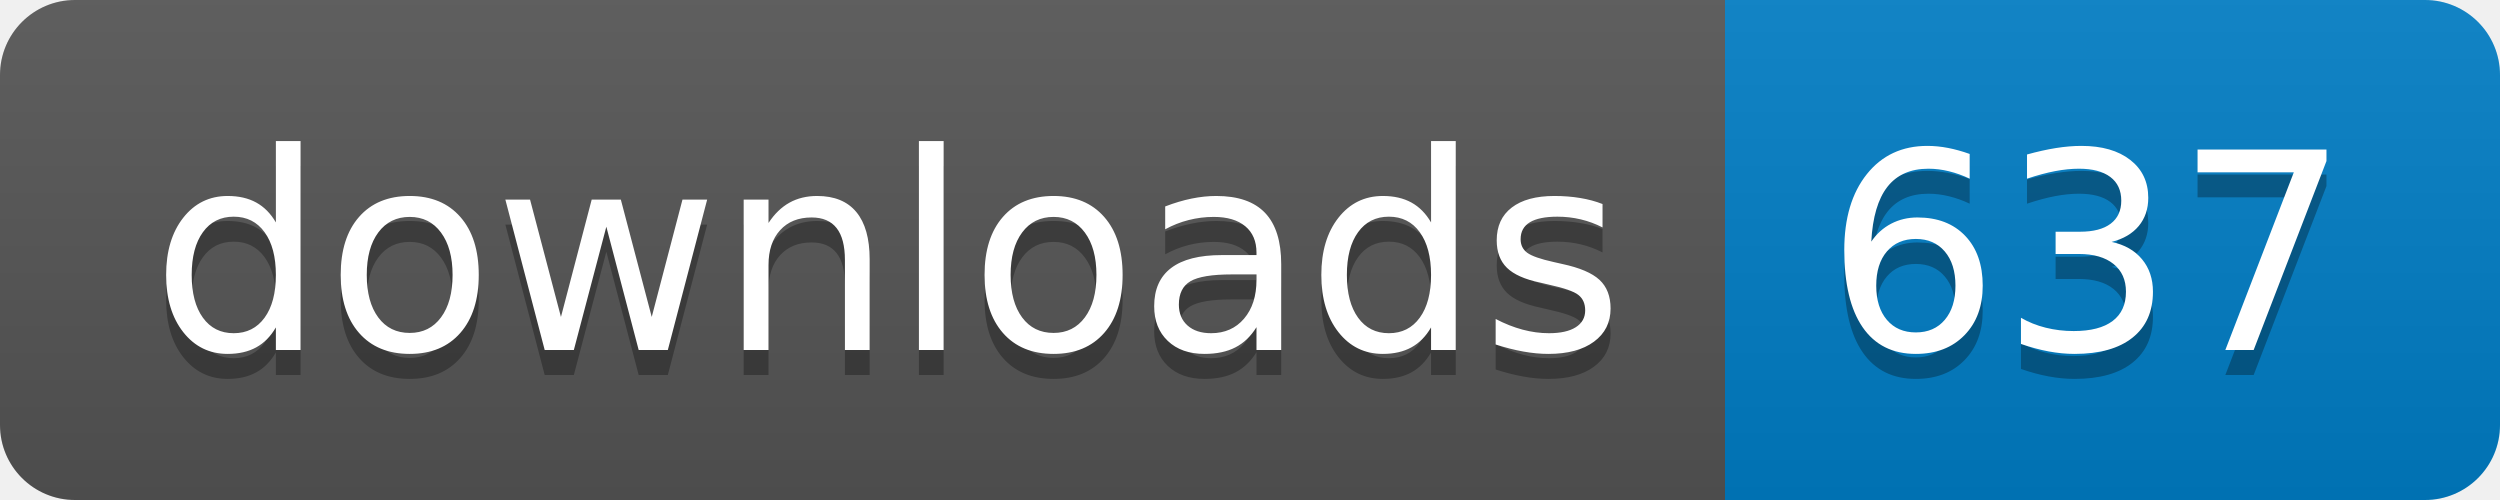
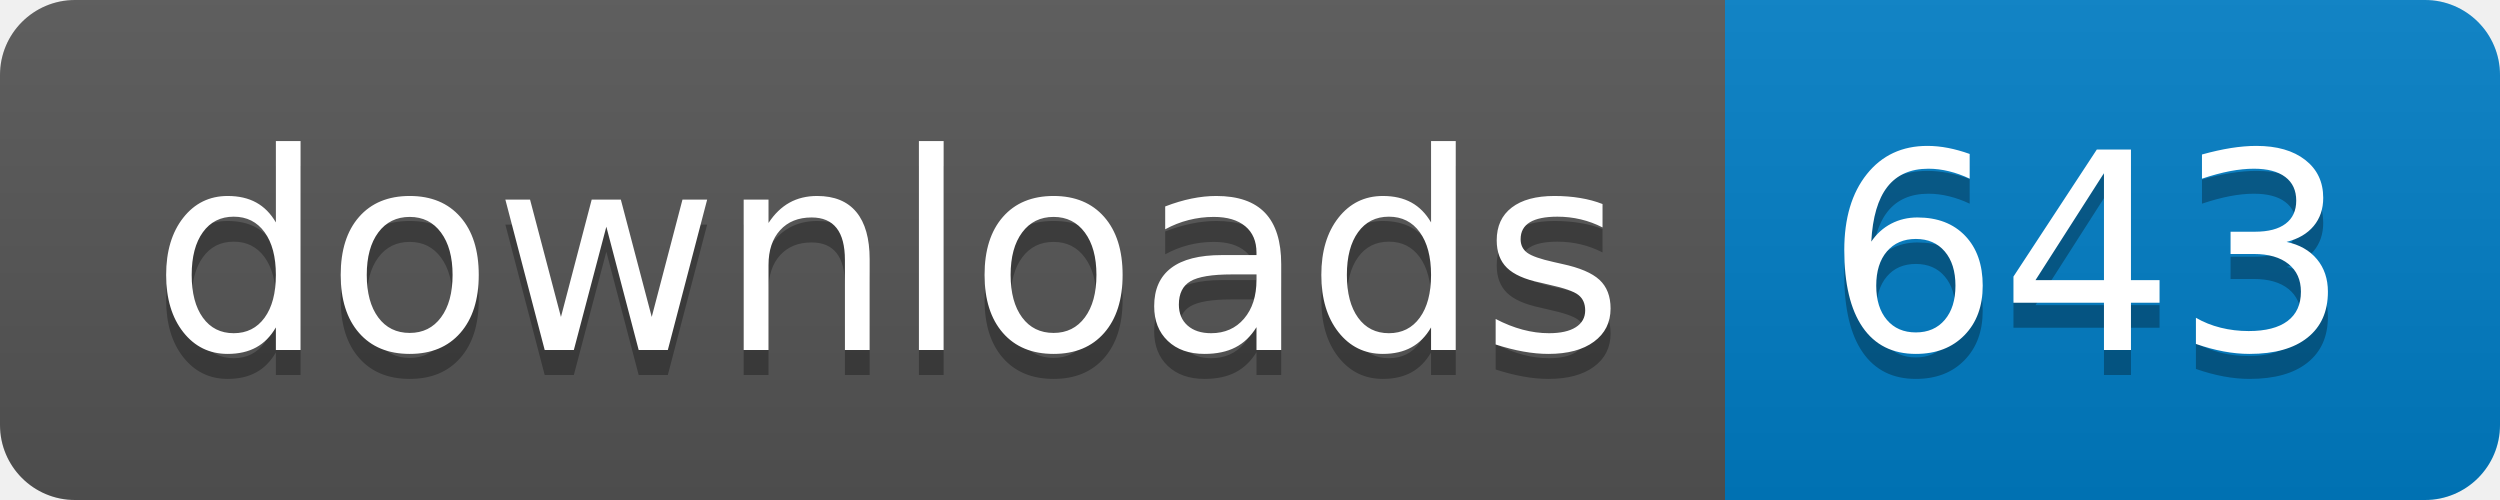
- <svg xmlns="http://www.w3.org/2000/svg" width="100" height="20" role="img" aria-label="downloads: 637">
+ <svg xmlns="http://www.w3.org/2000/svg" width="100" height="20" role="img" aria-label="downloads: 643">
  <linearGradient id="s" x2="0" y2="100%">
    <stop offset="0" stop-color="#bbb" stop-opacity=".1" />
    <stop offset="1" stop-opacity=".1" />
  </linearGradient>
  <clipPath id="r">
    <rect width="100" height="20" rx="3" fill="#fff" />
  </clipPath>
  <g clip-path="url(#r)">
    <rect width="69" height="20" fill="#555" />
    <rect x="69" width="31" height="20" fill="#007ec6" />
    <rect width="100" height="20" fill="url(#s)" />
  </g>
  <g fill="#fff" text-anchor="middle" font-family="Verdana,Geneva,DejaVu Sans,sans-serif" text-rendering="geometricPrecision" font-size="110">
    <text aria-hidden="true" x="355" y="150" fill="#010101" fill-opacity=".3" transform="scale(.1)" textLength="590">downloads</text>
    <text x="355" y="140" transform="scale(.1)" fill="#fff" textLength="590">downloads</text>
-     <text aria-hidden="true" x="835" y="150" fill="#010101" fill-opacity=".3" transform="scale(.1)" textLength="210">637</text>
-     <text x="835" y="140" transform="scale(.1)" fill="#fff" textLength="210">637</text>
+     <text aria-hidden="true" x="835" y="150" fill="#010101" fill-opacity=".3" transform="scale(.1)" textLength="210">643</text>
+     <text x="835" y="140" transform="scale(.1)" fill="#fff" textLength="210">643</text>
  </g>
</svg>
